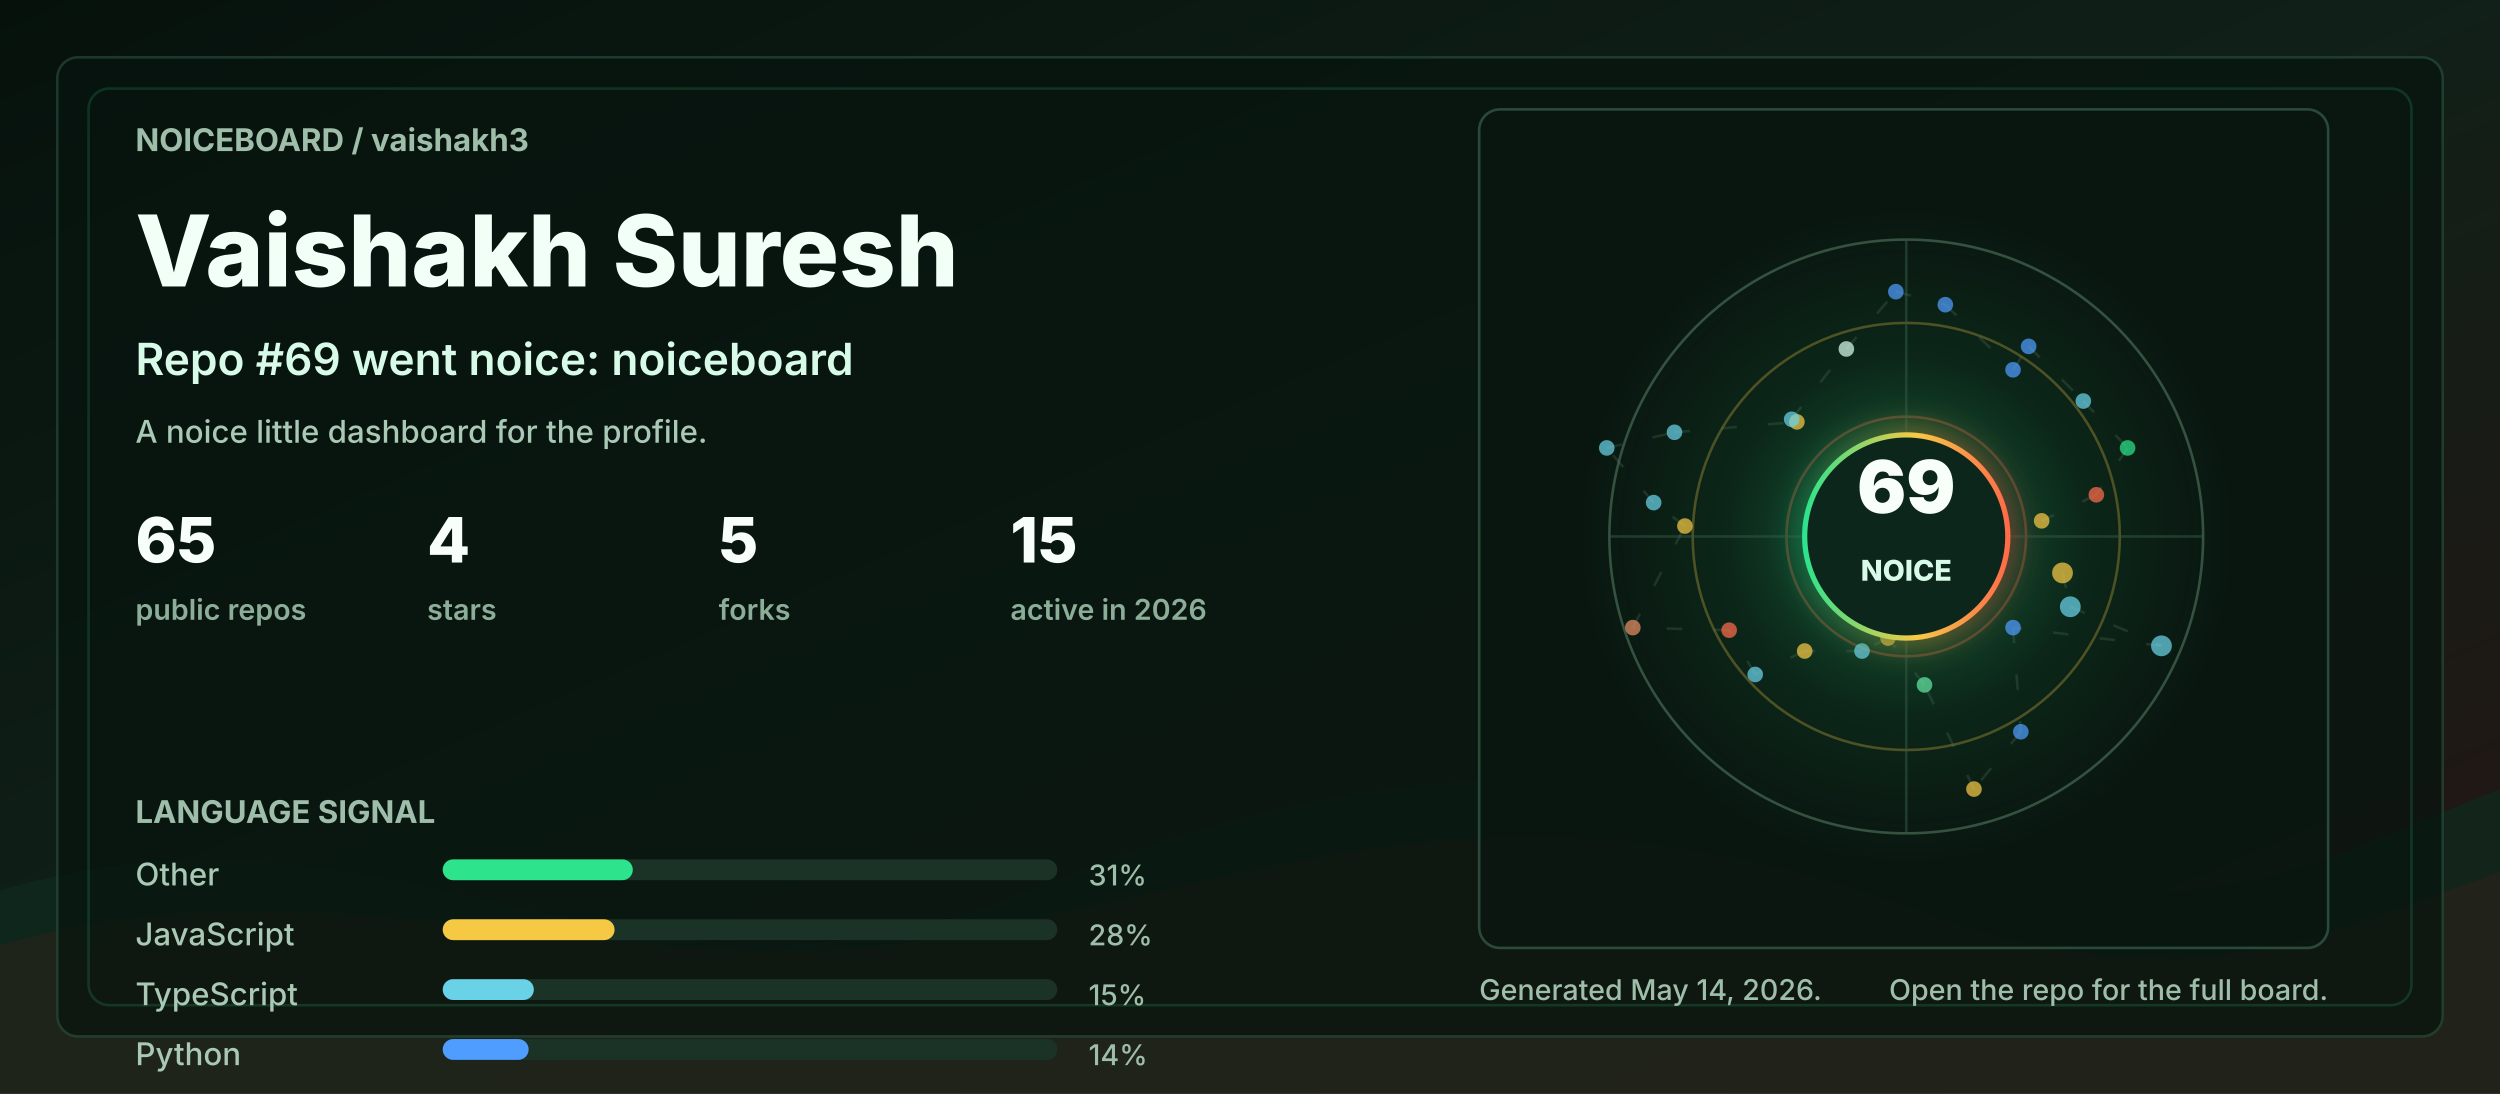
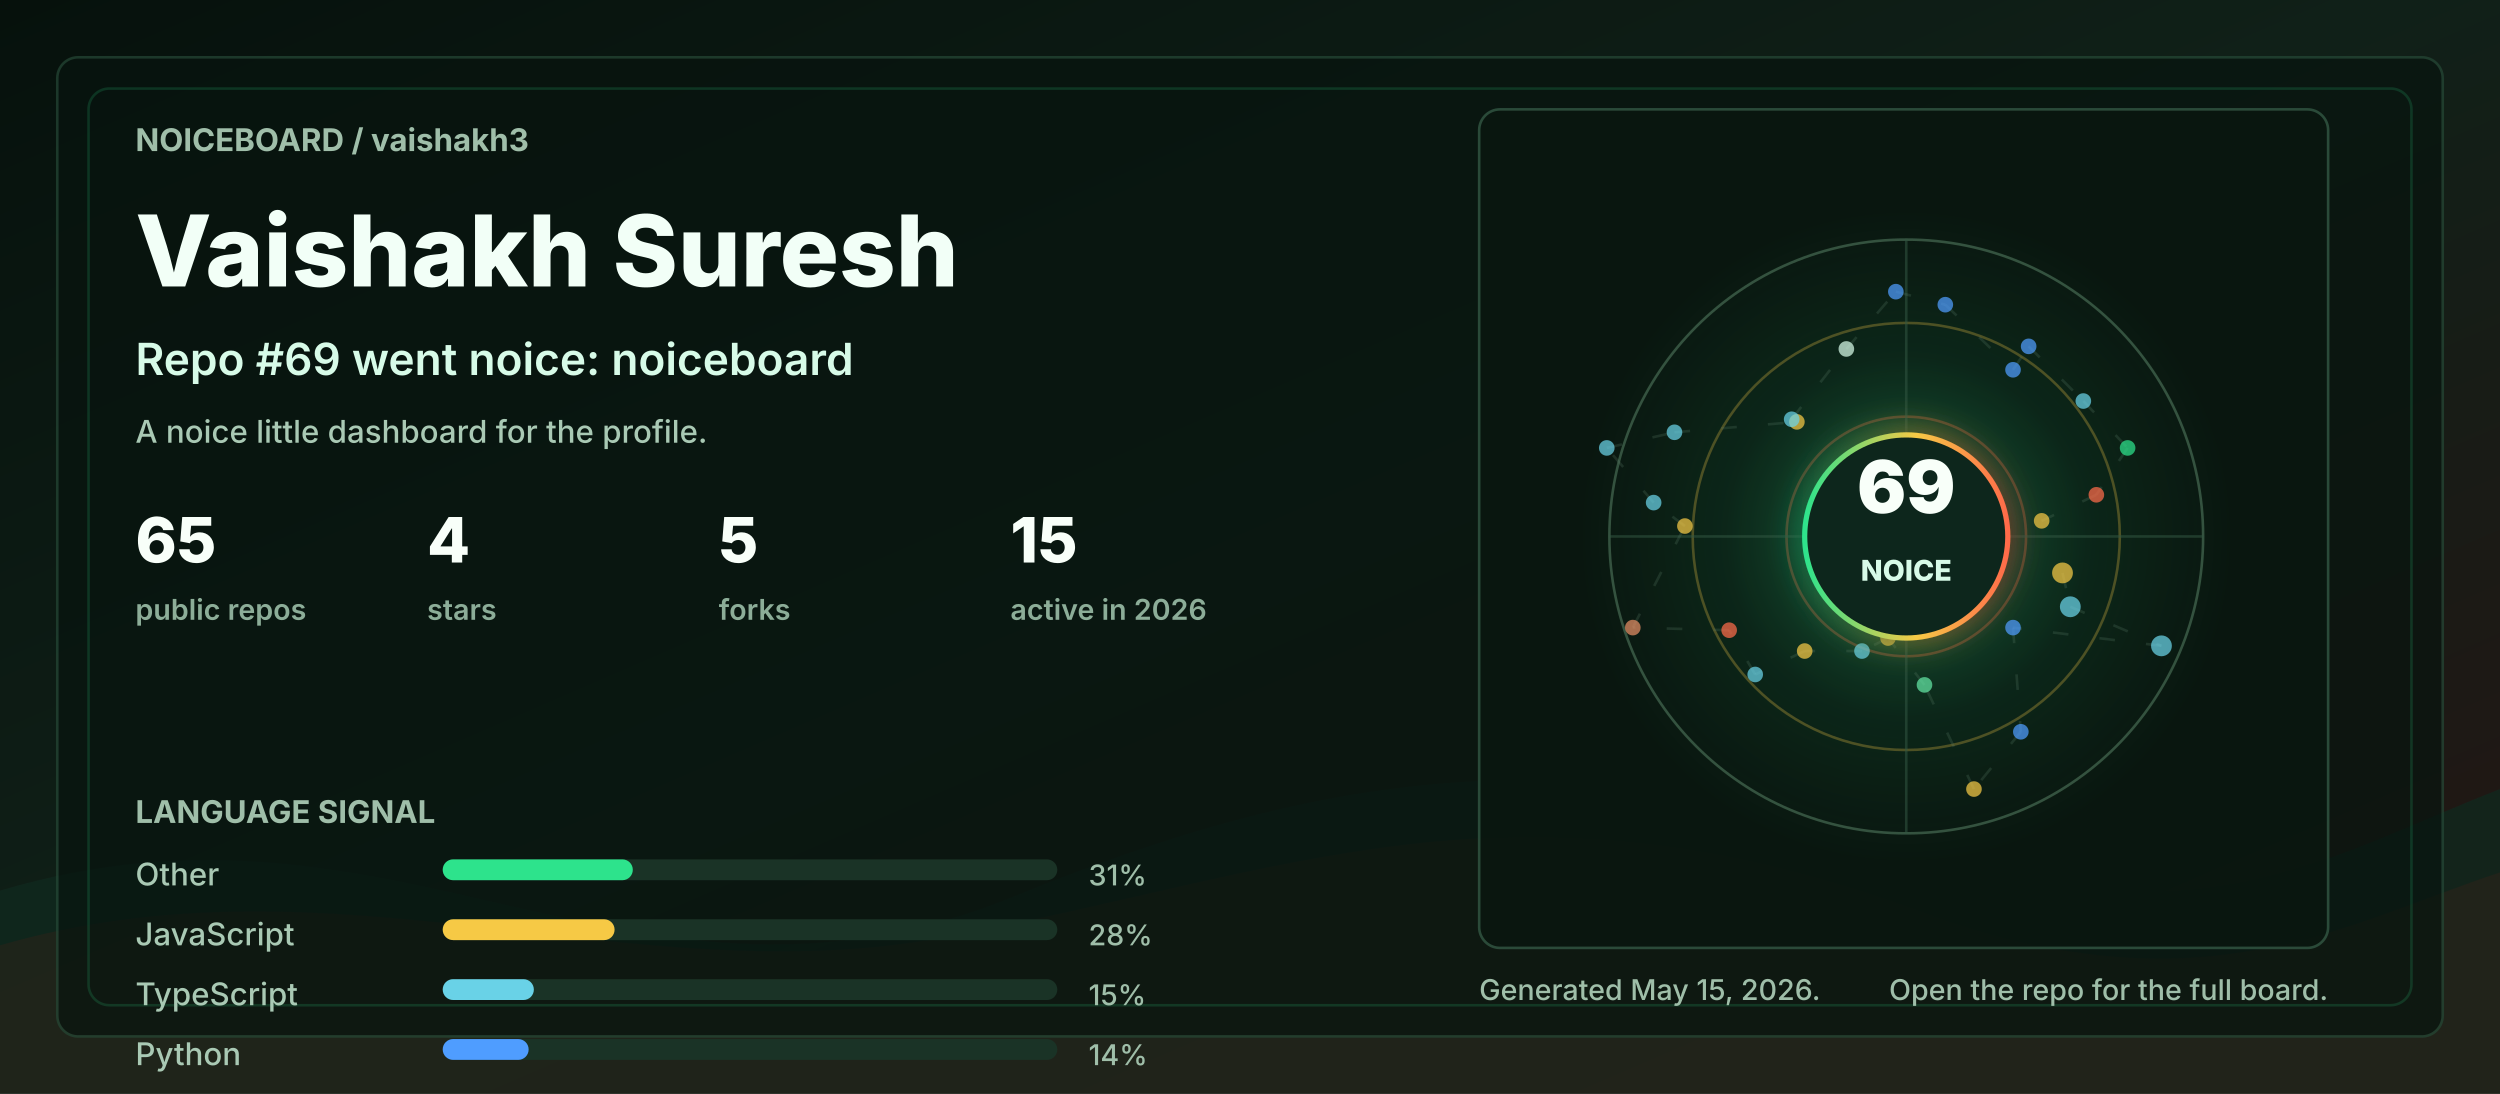
<svg xmlns="http://www.w3.org/2000/svg" width="960" height="420" viewBox="0 0 960 420" role="img" aria-labelledby="title desc">
  <defs>
    <linearGradient id="bg" x1="0" y1="0" x2="1" y2="1">
      <stop offset="0" stop-color="#06110c" />
      <stop offset="0.48" stop-color="#102018" />
      <stop offset="1" stop-color="#251513" />
    </linearGradient>
    <linearGradient id="accent" x1="0" y1="0" x2="1" y2="0">
      <stop offset="0" stop-color="#2de38c" />
      <stop offset="0.55" stop-color="#f6c945" />
      <stop offset="1" stop-color="#ff6b4a" />
    </linearGradient>
    <radialGradient id="halo" cx="50%" cy="50%" r="50%">
      <stop offset="0" stop-color="#2de38c" stop-opacity="0.36" />
      <stop offset="0.55" stop-color="#2de38c" stop-opacity="0.08" />
      <stop offset="1" stop-color="#2de38c" stop-opacity="0" />
    </radialGradient>
    <filter id="softGlow" x="-30%" y="-30%" width="160%" height="160%">
      <feGaussianBlur stdDeviation="6" result="blur" />
      <feMerge>
        <feMergeNode in="blur" />
        <feMergeNode in="SourceGraphic" />
      </feMerge>
    </filter>
    <style>
      .label { fill: #9fbea9; font: 700 12px ui-sans-serif, system-ui, -apple-system, BlinkMacSystemFont, "Segoe UI", sans-serif; letter-spacing: 0; }
      .tiny { fill: #9fbea9; font: 500 11px ui-sans-serif, system-ui, -apple-system, BlinkMacSystemFont, "Segoe UI", sans-serif; letter-spacing: 0; }
      .title { fill: #f2fff7; font: 800 38px ui-sans-serif, system-ui, -apple-system, BlinkMacSystemFont, "Segoe UI", sans-serif; letter-spacing: 0; }
      .subtitle { fill: #d7fbe8; font: 600 17px ui-sans-serif, system-ui, -apple-system, BlinkMacSystemFont, "Segoe UI", sans-serif; letter-spacing: 0; }
      .metric { fill: #f8fff9; font: 800 24px ui-sans-serif, system-ui, -apple-system, BlinkMacSystemFont, "Segoe UI", sans-serif; letter-spacing: 0; }
      .metric-label { fill: #8cad98; font: 600 11px ui-sans-serif, system-ui, -apple-system, BlinkMacSystemFont, "Segoe UI", sans-serif; letter-spacing: 0; }
      .repo { fill: #f8fff9; font: 750 16px ui-sans-serif, system-ui, -apple-system, BlinkMacSystemFont, "Segoe UI", sans-serif; letter-spacing: 0; }
      .muted { fill: #a9c9b4; font: 500 12px ui-sans-serif, system-ui, -apple-system, BlinkMacSystemFont, "Segoe UI", sans-serif; letter-spacing: 0; }
      .ring { animation: ring 9s linear infinite; transform-origin: 692px 206px; }
      .float { animation: float 5s ease-in-out infinite; }
      .pulse { animation: pulse 2.8s ease-in-out infinite; }
      .draw { stroke-dasharray: 6 12; animation: dash 13s linear infinite; }
      @keyframes ring { to { transform: rotate(360deg); } }
      @keyframes dash { to { stroke-dashoffset: -140; } }
      @keyframes pulse { 0%, 100% { opacity: .56; } 50% { opacity: 1; } }
      @keyframes float { 0%, 100% { transform: translateY(0); } 50% { transform: translateY(-7px); } }
      @media (prefers-reduced-motion: reduce) { * { animation: none !important; } }
    </style>
  </defs>
  <rect width="960" height="420" rx="0" fill="url(#bg)" />
  <path d="M0 342 C154 296 244 404 390 344 C520 291 615 284 754 330 C846 361 896 328 960 303 L960 420 L0 420 Z" fill="#10281e" opacity="0.78" />
  <path d="M0 363 C128 326 242 382 362 360 C493 336 581 292 738 350 C845 390 902 354 960 335 L960 420 L0 420 Z" fill="#3b1f17" opacity="0.34" />
  <rect x="22" y="22" width="916" height="376" rx="8" fill="#07130e" opacity="0.72" stroke="#244634" />
  <rect x="34" y="34" width="892" height="352" rx="8" fill="none" stroke="#2de38c" opacity="0.16" />
  <g transform="translate(52 58)">
    <text class="label" x="0" y="0">NOICEBOARD / vaishakh3</text>
    <text class="title" x="0" y="52">Vaishakh Suresh</text>
    <text class="subtitle" x="0" y="86">Repo #69 went noice: noiceboard</text>
    <text class="muted" x="0" y="112">A noice little dashboard for the profile.</text>
    <g transform="translate(0 158)">
      <g transform="translate(0 0)">
        <text class="metric" x="0" y="0">65</text>
        <text class="metric-label" x="0" y="22">public repos</text>
      </g>
      <g transform="translate(112 0)">
        <text class="metric" x="0" y="0">4</text>
        <text class="metric-label" x="0" y="22">stars</text>
      </g>
      <g transform="translate(224 0)">
        <text class="metric" x="0" y="0">5</text>
        <text class="metric-label" x="0" y="22">forks</text>
      </g>
      <g transform="translate(336 0)">
        <text class="metric" x="0" y="0">15</text>
        <text class="metric-label" x="0" y="22">active in 2026</text>
      </g>
    </g>
    <g transform="translate(0 258)">
      <text class="label" x="0" y="0">LANGUAGE SIGNAL</text>
      <g transform="translate(0 24)">
        <text class="muted" x="0" y="0">Other</text>
        <rect x="118" y="-10" width="236" height="8" rx="4" fill="#1a3326" />
        <rect x="118" y="-10" width="73" height="8" rx="4" fill="#2de38c" />
        <text class="tiny" x="366" y="0">31%</text>
      </g>
      <g transform="translate(0 47)">
        <text class="muted" x="0" y="0">JavaScript</text>
        <rect x="118" y="-10" width="236" height="8" rx="4" fill="#1a3326" />
        <rect x="118" y="-10" width="66" height="8" rx="4" fill="#f6c945" />
        <text class="tiny" x="366" y="0">28%</text>
      </g>
      <g transform="translate(0 70)">
        <text class="muted" x="0" y="0">TypeScript</text>
        <rect x="118" y="-10" width="236" height="8" rx="4" fill="#1a3326" />
        <rect x="118" y="-10" width="35" height="8" rx="4" fill="#69d2e7" />
        <text class="tiny" x="366" y="0">15%</text>
      </g>
      <g transform="translate(0 93)">
        <text class="muted" x="0" y="0">Python</text>
        <rect x="118" y="-10" width="236" height="8" rx="4" fill="#1a3326" />
        <rect x="118" y="-10" width="33" height="8" rx="4" fill="#4f9dff" />
        <text class="tiny" x="366" y="0">14%</text>
      </g>
    </g>
  </g>
  <g transform="translate(568 42)">
    <rect x="0" y="0" width="326" height="322" rx="8" fill="#08160f" opacity="0.82" stroke="#315642" />
    <circle cx="164" cy="164" r="126" fill="url(#halo)" class="pulse" />
    <circle cx="164" cy="164" r="114" fill="none" stroke="#34523f" stroke-width="1" />
    <circle cx="164" cy="164" r="82" fill="none" stroke="#f6c945" stroke-opacity="0.28" stroke-width="1" class="ring" />
    <circle cx="164" cy="164" r="46" fill="none" stroke="#ff6b4a" stroke-opacity="0.28" stroke-width="1" class="ring" />
    <line x1="50" y1="164" x2="278" y2="164" stroke="#315642" stroke-opacity="0.55" />
    <line x1="164" y1="50" x2="164" y2="278" stroke="#315642" stroke-opacity="0.55" />
    <line x1="224" y1="178" x2="227" y2="191" stroke="#5c7e68" stroke-opacity="0.24" stroke-width="1" class="draw" />
    <line x1="227" y1="191" x2="262" y2="206" stroke="#5c7e68" stroke-opacity="0.24" stroke-width="1" class="draw" />
    <line x1="262" y1="206" x2="205" y2="199" stroke="#5c7e68" stroke-opacity="0.24" stroke-width="1" class="draw" />
    <line x1="205" y1="199" x2="208" y2="239" stroke="#5c7e68" stroke-opacity="0.24" stroke-width="1" class="draw" />
    <line x1="208" y1="239" x2="190" y2="261" stroke="#5c7e68" stroke-opacity="0.24" stroke-width="1" class="draw" />
    <line x1="190" y1="261" x2="171" y2="221" stroke="#5c7e68" stroke-opacity="0.24" stroke-width="1" class="draw" />
    <line x1="171" y1="221" x2="157" y2="203" stroke="#5c7e68" stroke-opacity="0.24" stroke-width="1" class="draw" />
    <line x1="157" y1="203" x2="147" y2="208" stroke="#5c7e68" stroke-opacity="0.24" stroke-width="1" class="draw" />
    <line x1="147" y1="208" x2="125" y2="208" stroke="#5c7e68" stroke-opacity="0.24" stroke-width="1" class="draw" />
    <line x1="125" y1="208" x2="106" y2="217" stroke="#5c7e68" stroke-opacity="0.24" stroke-width="1" class="draw" />
    <line x1="106" y1="217" x2="96" y2="200" stroke="#5c7e68" stroke-opacity="0.24" stroke-width="1" class="draw" />
    <line x1="96" y1="200" x2="59" y2="199" stroke="#5c7e68" stroke-opacity="0.24" stroke-width="1" class="draw" />
    <line x1="59" y1="199" x2="79" y2="160" stroke="#5c7e68" stroke-opacity="0.24" stroke-width="1" class="draw" />
    <line x1="79" y1="160" x2="67" y2="151" stroke="#5c7e68" stroke-opacity="0.24" stroke-width="1" class="draw" />
    <line x1="67" y1="151" x2="49" y2="130" stroke="#5c7e68" stroke-opacity="0.24" stroke-width="1" class="draw" />
    <line x1="49" y1="130" x2="75" y2="124" stroke="#5c7e68" stroke-opacity="0.24" stroke-width="1" class="draw" />
    <line x1="75" y1="124" x2="122" y2="120" stroke="#5c7e68" stroke-opacity="0.24" stroke-width="1" class="draw" />
    <line x1="122" y1="120" x2="120" y2="119" stroke="#5c7e68" stroke-opacity="0.24" stroke-width="1" class="draw" />
    <line x1="120" y1="119" x2="141" y2="92" stroke="#5c7e68" stroke-opacity="0.24" stroke-width="1" class="draw" />
    <line x1="141" y1="92" x2="160" y2="70" stroke="#5c7e68" stroke-opacity="0.24" stroke-width="1" class="draw" />
    <line x1="160" y1="70" x2="179" y2="75" stroke="#5c7e68" stroke-opacity="0.24" stroke-width="1" class="draw" />
    <line x1="179" y1="75" x2="205" y2="100" stroke="#5c7e68" stroke-opacity="0.24" stroke-width="1" class="draw" />
    <line x1="205" y1="100" x2="211" y2="91" stroke="#5c7e68" stroke-opacity="0.24" stroke-width="1" class="draw" />
    <line x1="211" y1="91" x2="232" y2="112" stroke="#5c7e68" stroke-opacity="0.24" stroke-width="1" class="draw" />
    <line x1="232" y1="112" x2="249" y2="130" stroke="#5c7e68" stroke-opacity="0.24" stroke-width="1" class="draw" />
    <line x1="249" y1="130" x2="237" y2="148" stroke="#5c7e68" stroke-opacity="0.24" stroke-width="1" class="draw" />
    <line x1="237" y1="148" x2="216" y2="158" stroke="#5c7e68" stroke-opacity="0.24" stroke-width="1" class="draw" />
    <circle cx="224" cy="178" r="4" fill="#f6c945" opacity="0.72" class="pulse" />
    <circle cx="227" cy="191" r="4" fill="#69d2e7" opacity="0.72" class="" />
    <circle cx="262" cy="206" r="4" fill="#69d2e7" opacity="0.72" class="" />
    <circle cx="205" cy="199" r="3" fill="#4f9dff" opacity="0.72" class="pulse" />
    <circle cx="208" cy="239" r="3" fill="#4f9dff" opacity="0.72" class="" />
    <circle cx="190" cy="261" r="3" fill="#f6c945" opacity="0.72" class="" />
    <circle cx="171" cy="221" r="3" fill="#63e6a4" opacity="0.72" class="pulse" />
    <circle cx="157" cy="203" r="3" fill="#f6c945" opacity="0.72" class="" />
    <circle cx="147" cy="208" r="3" fill="#69d2e7" opacity="0.72" class="" />
    <circle cx="125" cy="208" r="3" fill="#f6c945" opacity="0.72" class="pulse" />
    <circle cx="106" cy="217" r="3" fill="#69d2e7" opacity="0.72" class="" />
    <circle cx="96" cy="200" r="3" fill="#ff6b4a" opacity="0.72" class="" />
    <circle cx="59" cy="199" r="3" fill="#e58f65" opacity="0.72" class="pulse" />
    <circle cx="79" cy="160" r="3" fill="#f6c945" opacity="0.72" class="" />
    <circle cx="67" cy="151" r="3" fill="#69d2e7" opacity="0.72" class="" />
    <circle cx="49" cy="130" r="3" fill="#69d2e7" opacity="0.72" class="pulse" />
    <circle cx="75" cy="124" r="3" fill="#69d2e7" opacity="0.72" class="" />
    <circle cx="122" cy="120" r="3" fill="#f6c945" opacity="0.72" class="" />
    <circle cx="120" cy="119" r="3" fill="#69d2e7" opacity="0.72" class="pulse" />
    <circle cx="141" cy="92" r="3" fill="#d7fbe8" opacity="0.72" class="" />
    <circle cx="160" cy="70" r="3" fill="#4f9dff" opacity="0.72" class="" />
    <circle cx="179" cy="75" r="3" fill="#4f9dff" opacity="0.72" class="pulse" />
    <circle cx="205" cy="100" r="3" fill="#4f9dff" opacity="0.72" class="" />
    <circle cx="211" cy="91" r="3" fill="#4f9dff" opacity="0.72" class="" />
    <circle cx="232" cy="112" r="3" fill="#69d2e7" opacity="0.72" class="pulse" />
    <circle cx="249" cy="130" r="3" fill="#2de38c" opacity="0.72" class="" />
    <circle cx="237" cy="148" r="3" fill="#ff6b4a" opacity="0.72" class="" />
    <circle cx="216" cy="158" r="3" fill="#f6c945" opacity="0.72" class="pulse" />
    <g class="float">
      <circle cx="164" cy="164" r="39" fill="#0e261b" stroke="url(#accent)" stroke-width="2" filter="url(#softGlow)" />
      <text x="164" y="155" fill="#f8fff9" text-anchor="middle" font-family="ui-sans-serif, system-ui, -apple-system, BlinkMacSystemFont, Segoe UI, sans-serif" font-size="28" font-weight="900" letter-spacing="0">69</text>
      <text x="164" y="181" fill="#d7fbe8" text-anchor="middle" font-family="ui-sans-serif, system-ui, -apple-system, BlinkMacSystemFont, Segoe UI, sans-serif" font-size="11" font-weight="800" letter-spacing="0">NOICE</text>
    </g>
  </g>
  <g transform="translate(568 384)">
-     <text class="tiny" x="0" y="0">Generated May 14, 2026.</text>
+     <text class="tiny" x="0" y="0">Generated May 15, 2026.</text>
    <text class="tiny" x="326" y="0" text-anchor="end">Open the repo for the full board.</text>
  </g>
</svg>
